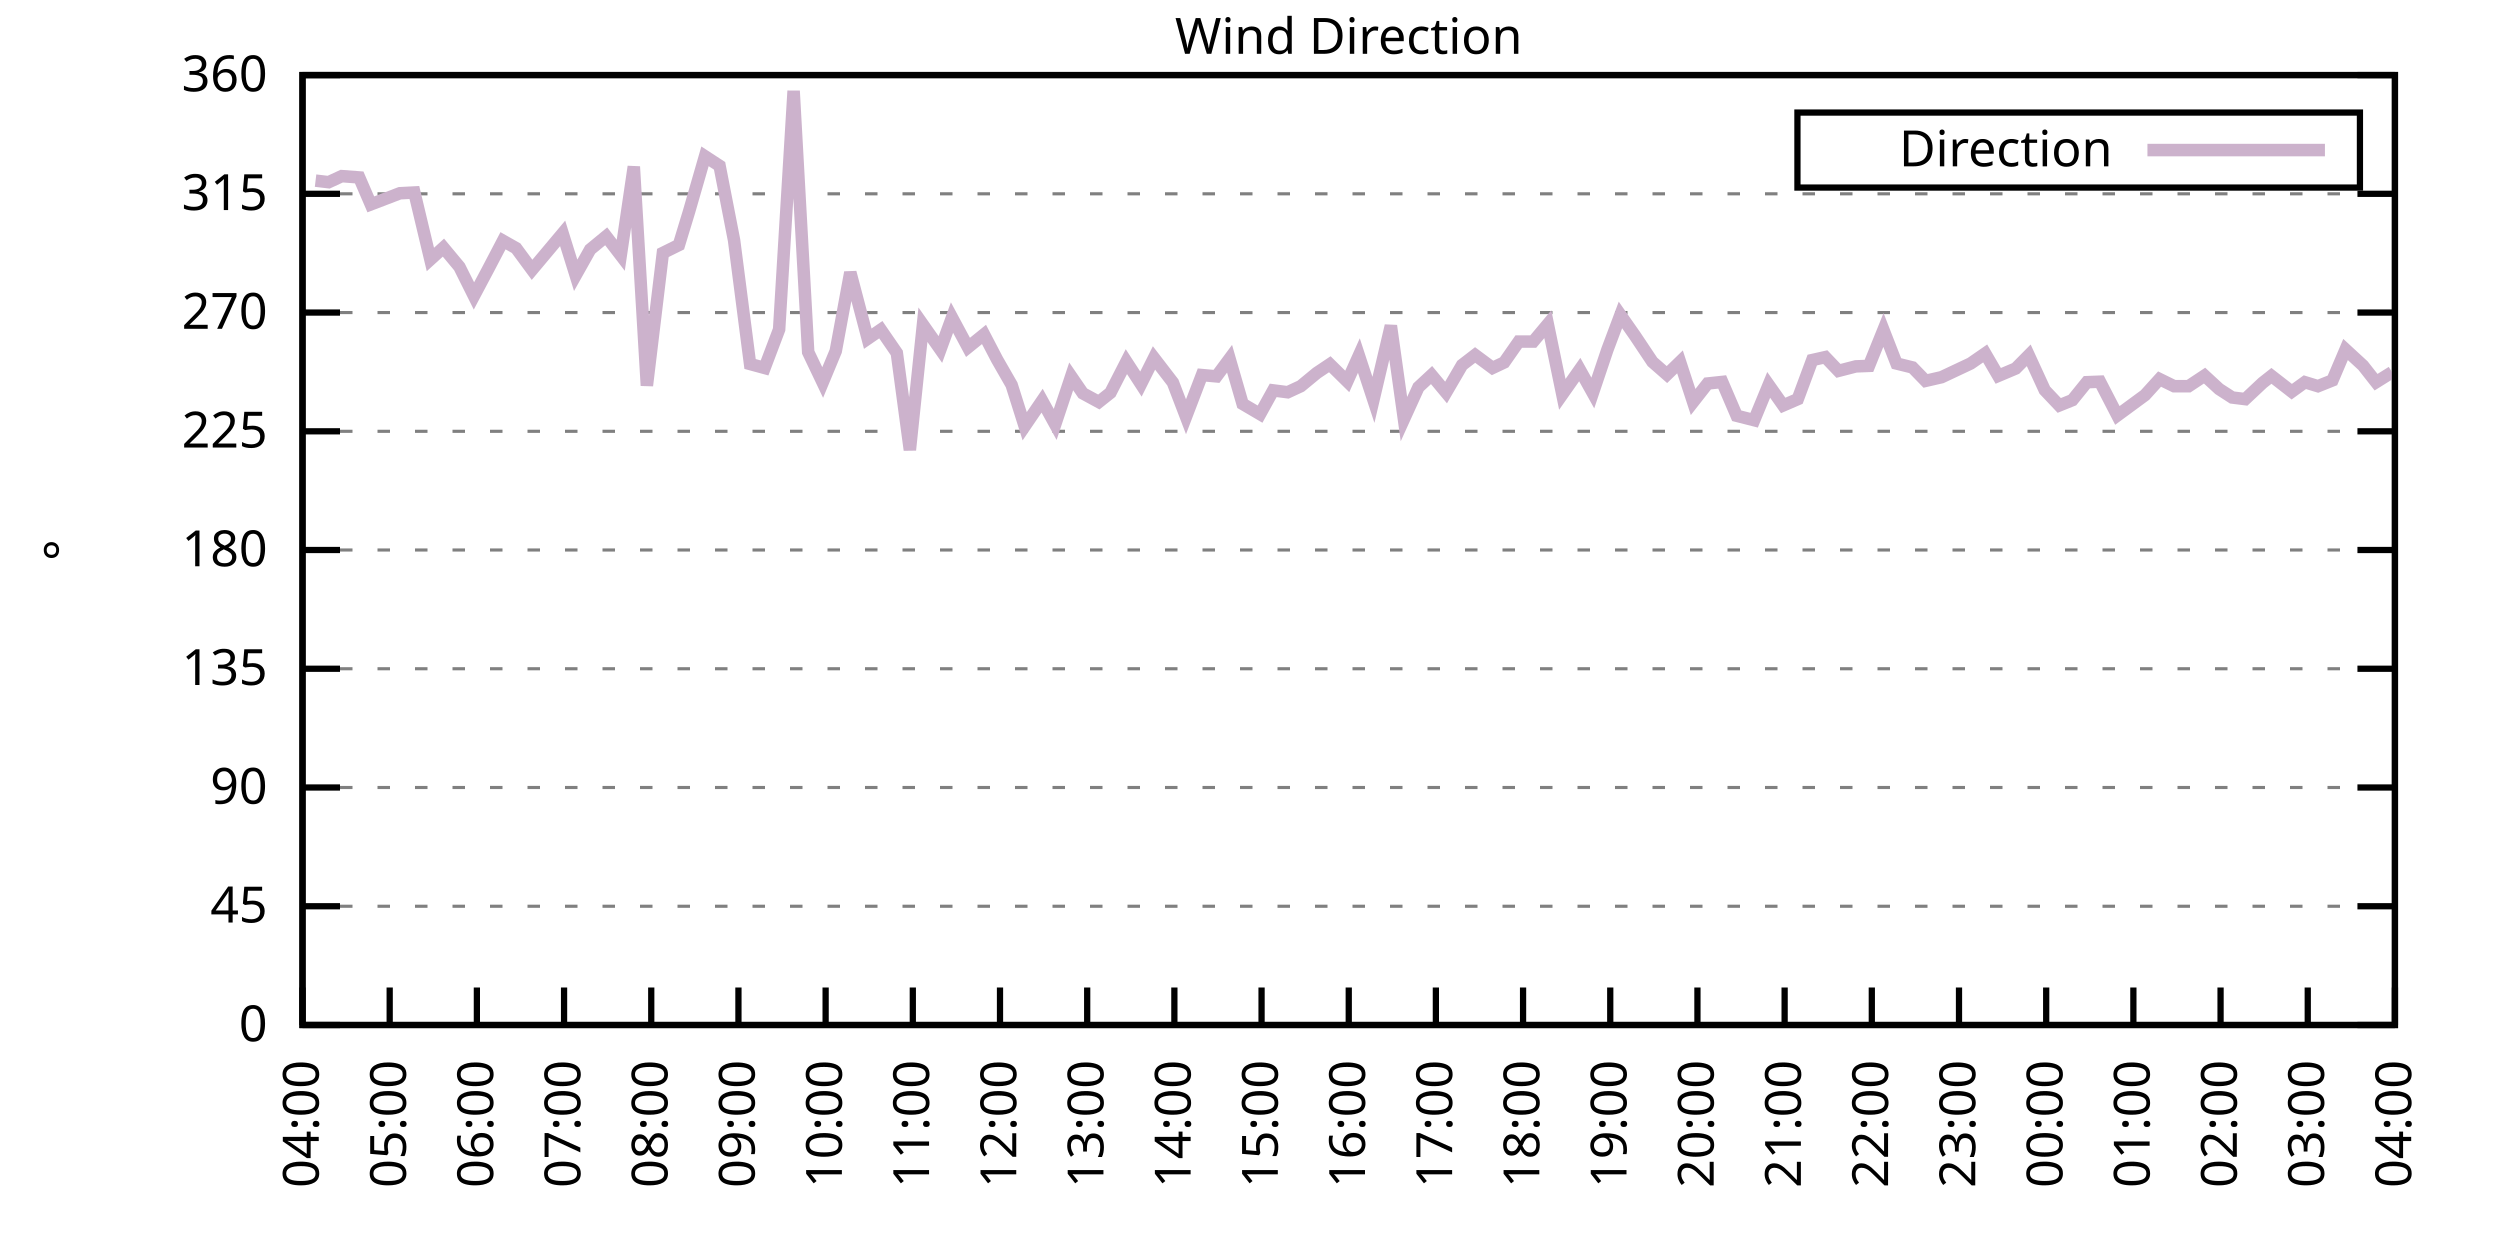
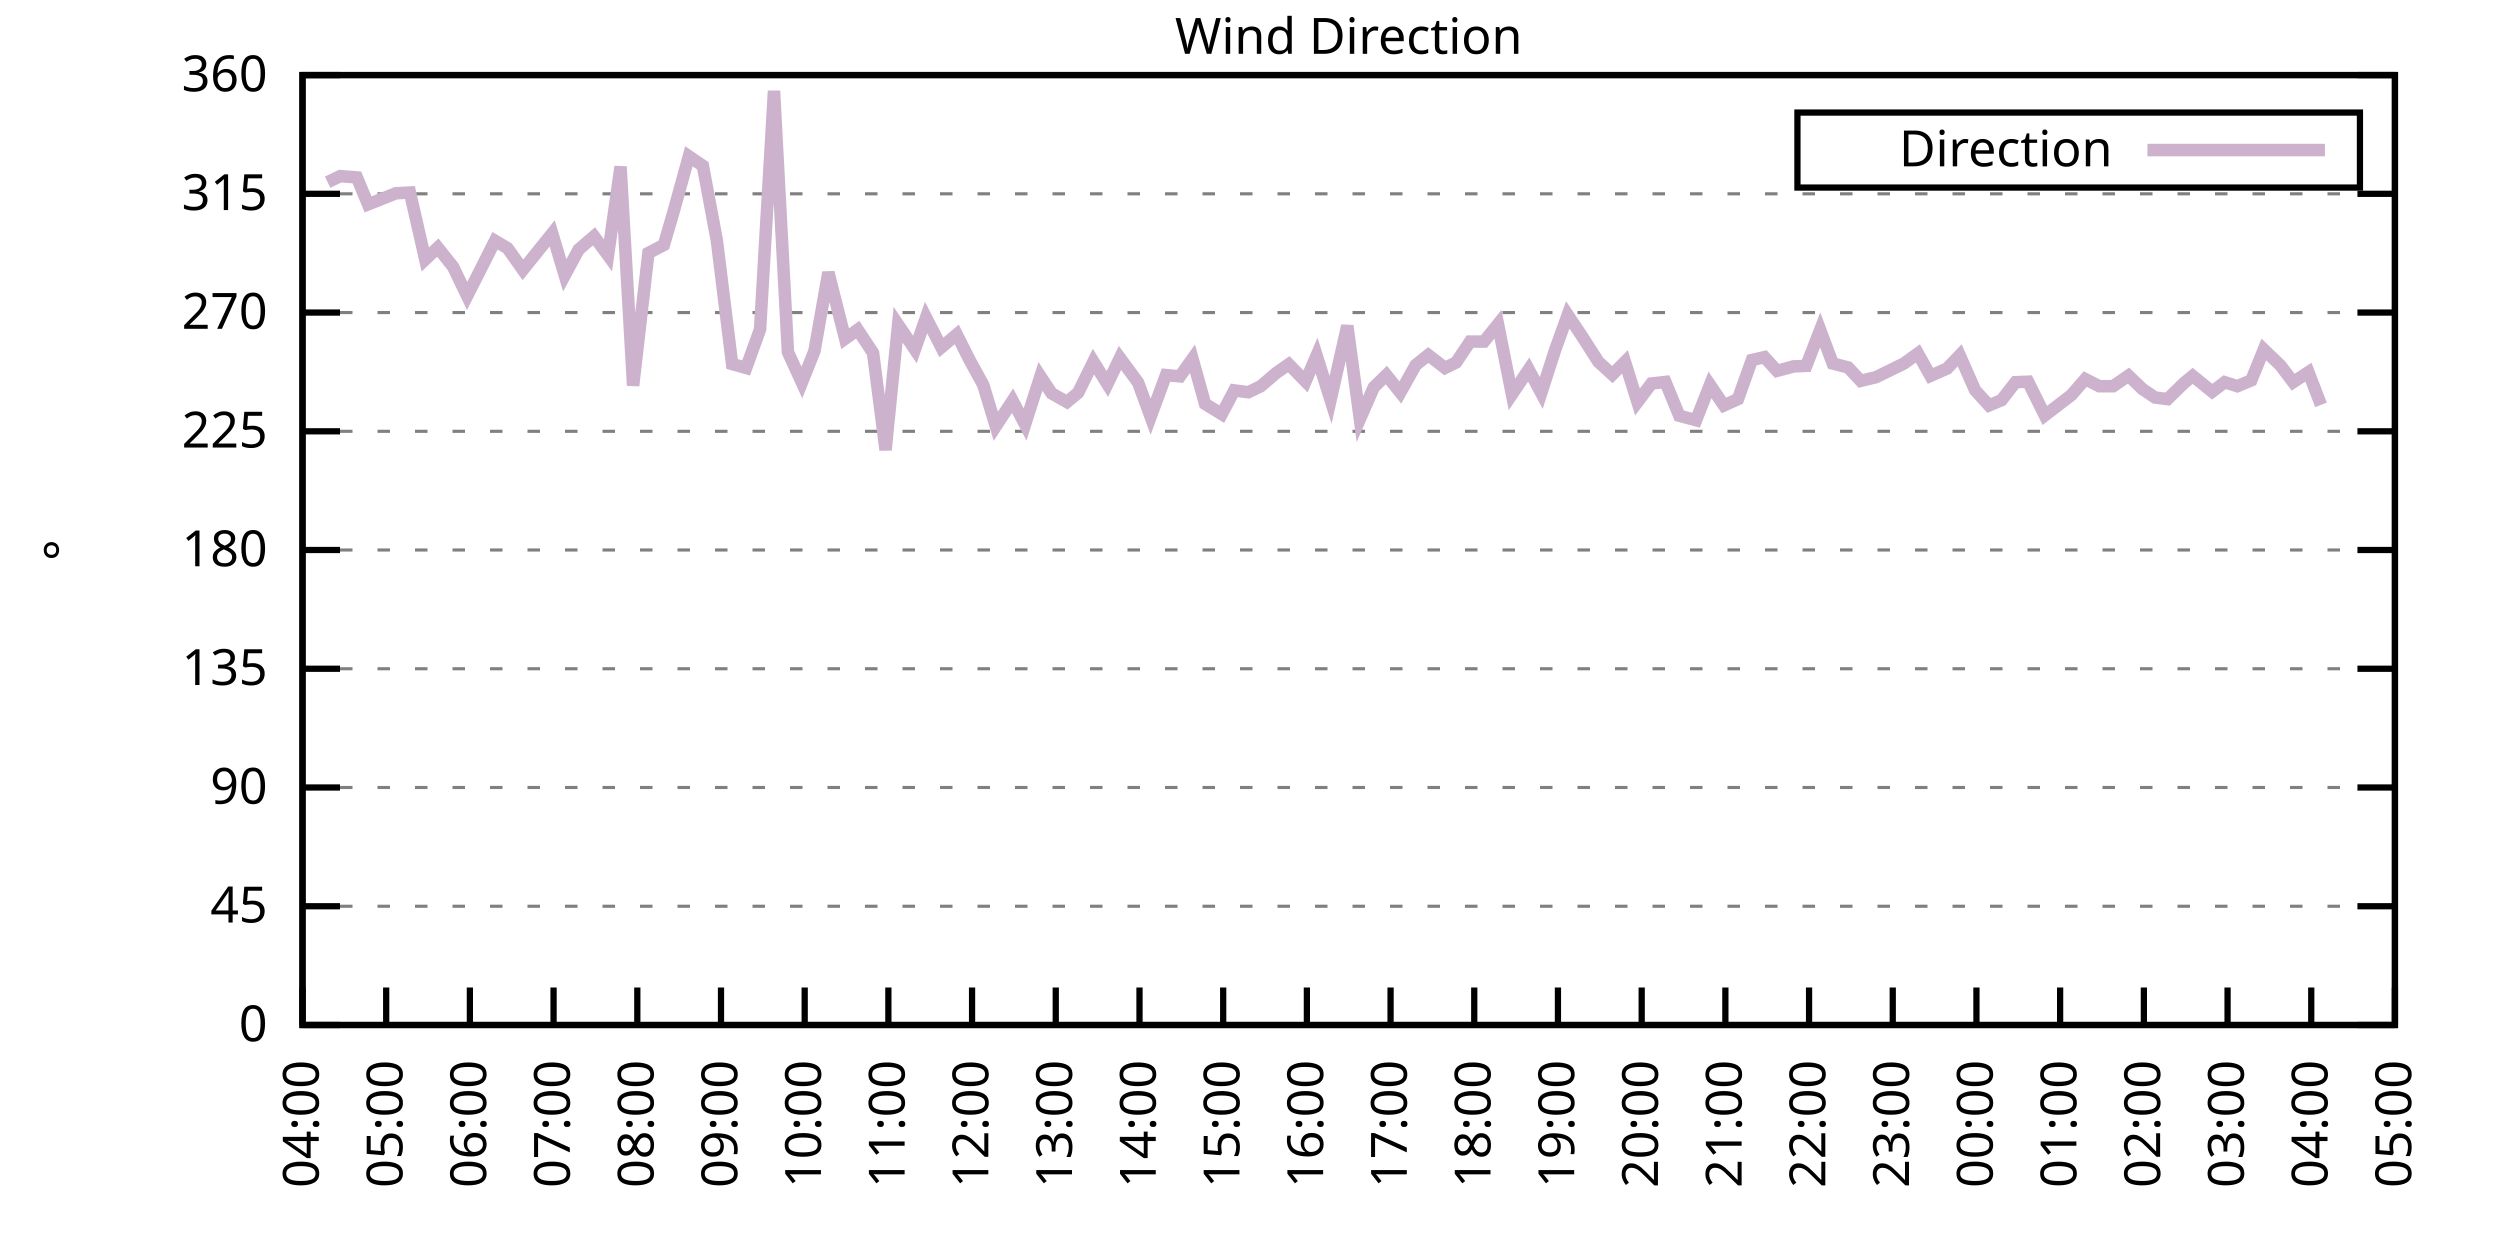
<svg xmlns="http://www.w3.org/2000/svg" xmlns:xlink="http://www.w3.org/1999/xlink" width="400" height="200" viewBox="0 0 400 200">
  <g id="gnuplot_canvas">
    <rect x="0" y="0" width="400" height="200" fill="none" />
    <defs>
      <circle id="gpDot" r="0.5" stroke-width="0.5" stroke="currentColor" />
      <path id="gpPt0" stroke-width="0.333" stroke="currentColor" d="M-1,0 h2 M0,-1 v2" />
      <path id="gpPt1" stroke-width="0.333" stroke="currentColor" d="M-1,-1 L1,1 M1,-1 L-1,1" />
      <path id="gpPt2" stroke-width="0.333" stroke="currentColor" d="M-1,0 L1,0 M0,-1 L0,1 M-1,-1 L1,1 M-1,1 L1,-1" />
      <rect id="gpPt3" stroke-width="0.333" stroke="currentColor" x="-1" y="-1" width="2" height="2" />
      <rect id="gpPt4" stroke-width="0.333" stroke="currentColor" fill="currentColor" x="-1" y="-1" width="2" height="2" />
      <circle id="gpPt5" stroke-width="0.333" stroke="currentColor" cx="0" cy="0" r="1" />
      <use xlink:href="#gpPt5" id="gpPt6" fill="currentColor" stroke="none" />
      <path id="gpPt7" stroke-width="0.333" stroke="currentColor" d="M0,-1.33 L-1.33,0.67 L1.33,0.67 z" />
      <use xlink:href="#gpPt7" id="gpPt8" fill="currentColor" stroke="none" />
      <use xlink:href="#gpPt7" id="gpPt9" stroke="currentColor" transform="rotate(180)" />
      <use xlink:href="#gpPt9" id="gpPt10" fill="currentColor" stroke="none" />
      <use xlink:href="#gpPt3" id="gpPt11" stroke="currentColor" transform="rotate(45)" />
      <use xlink:href="#gpPt11" id="gpPt12" fill="currentColor" stroke="none" />
      <path id="gpPt13" stroke-width="0.333" stroke="currentColor" d="M0,1.330 L1.265,0.411 L0.782,-1.067 L-0.782,-1.076 L-1.265,0.411 z" />
      <use xlink:href="#gpPt13" id="gpPt14" fill="currentColor" stroke="none" />
      <filter id="textbox" filterUnits="objectBoundingBox" x="0" y="0" height="1" width="1">
        <feFlood flood-color="white" flood-opacity="1" result="bgnd" />
        <feComposite in="SourceGraphic" in2="bgnd" operator="atop" />
      </filter>
      <filter id="greybox" filterUnits="objectBoundingBox" x="0" y="0" height="1" width="1">
        <feFlood flood-color="lightgrey" flood-opacity="1" result="grey" />
        <feComposite in="SourceGraphic" in2="grey" operator="atop" />
      </filter>
    </defs>
    <g fill="none" color="white" stroke="currentColor" stroke-width="1.00" stroke-linecap="butt" stroke-linejoin="miter">
</g>
    <g fill="none" color="black" stroke="currentColor" stroke-width="1.00" stroke-linecap="butt" stroke-linejoin="miter">
      <g stroke="none" shape-rendering="crispEdges">
        <polygon fill="rgb(255, 255, 255)" points="48.40,164.00 383.18,164.00 383.18,12.02 48.40,12.02 " />
      </g>
    </g>
    <g fill="none" color="black" stroke="currentColor" stroke-width="1.00" stroke-linecap="butt" stroke-linejoin="miter">
</g>
    <g fill="none" color="black" stroke="black" stroke-width="0.50" stroke-linecap="butt" stroke-linejoin="miter">
</g>
    <g fill="none" color="gray" stroke="currentColor" stroke-width="0.50" stroke-linecap="butt" stroke-linejoin="miter">
      <path stroke="gray" stroke-dasharray="2,4" class="gridline" d="M48.40,164.00 L383.19,164.00  " />
    </g>
    <g fill="none" color="gray" stroke="gray" stroke-width="1.00" stroke-linecap="butt" stroke-linejoin="miter">
</g>
    <g fill="none" color="black" stroke="currentColor" stroke-width="1.00" stroke-linecap="butt" stroke-linejoin="miter">
      <path stroke="black" d="M48.40,164.00 L54.40,164.00 M383.19,164.00 L377.19,164.00  " />
      <g transform="translate(42.80,166.60)" stroke="none" fill="black" font-family="Sans" font-size="8.00" text-anchor="end">
        <text>
          <tspan font-family="Sans"> 0</tspan>
        </text>
      </g>
    </g>
    <g fill="none" color="black" stroke="currentColor" stroke-width="1.00" stroke-linecap="butt" stroke-linejoin="miter">
</g>
    <g fill="none" color="black" stroke="black" stroke-width="0.50" stroke-linecap="butt" stroke-linejoin="miter">
</g>
    <g fill="none" color="gray" stroke="currentColor" stroke-width="0.50" stroke-linecap="butt" stroke-linejoin="miter">
      <path stroke="gray" stroke-dasharray="2,4" class="gridline" d="M48.40,145.00 L383.19,145.00  " />
    </g>
    <g fill="none" color="gray" stroke="gray" stroke-width="1.00" stroke-linecap="butt" stroke-linejoin="miter">
</g>
    <g fill="none" color="black" stroke="currentColor" stroke-width="1.00" stroke-linecap="butt" stroke-linejoin="miter">
      <path stroke="black" d="M48.40,145.00 L54.40,145.00 M383.19,145.00 L377.19,145.00  " />
      <g transform="translate(42.80,147.60)" stroke="none" fill="black" font-family="Sans" font-size="8.00" text-anchor="end">
        <text>
          <tspan font-family="Sans"> 45</tspan>
        </text>
      </g>
    </g>
    <g fill="none" color="black" stroke="currentColor" stroke-width="1.00" stroke-linecap="butt" stroke-linejoin="miter">
</g>
    <g fill="none" color="black" stroke="black" stroke-width="0.50" stroke-linecap="butt" stroke-linejoin="miter">
</g>
    <g fill="none" color="gray" stroke="currentColor" stroke-width="0.50" stroke-linecap="butt" stroke-linejoin="miter">
      <path stroke="gray" stroke-dasharray="2,4" class="gridline" d="M48.40,126.00 L383.19,126.00  " />
    </g>
    <g fill="none" color="gray" stroke="gray" stroke-width="1.00" stroke-linecap="butt" stroke-linejoin="miter">
</g>
    <g fill="none" color="black" stroke="currentColor" stroke-width="1.00" stroke-linecap="butt" stroke-linejoin="miter">
      <path stroke="black" d="M48.40,126.00 L54.40,126.00 M383.19,126.00 L377.19,126.00  " />
      <g transform="translate(42.80,128.60)" stroke="none" fill="black" font-family="Sans" font-size="8.00" text-anchor="end">
        <text>
          <tspan font-family="Sans"> 90</tspan>
        </text>
      </g>
    </g>
    <g fill="none" color="black" stroke="currentColor" stroke-width="1.00" stroke-linecap="butt" stroke-linejoin="miter">
</g>
    <g fill="none" color="black" stroke="black" stroke-width="0.50" stroke-linecap="butt" stroke-linejoin="miter">
</g>
    <g fill="none" color="gray" stroke="currentColor" stroke-width="0.50" stroke-linecap="butt" stroke-linejoin="miter">
      <path stroke="gray" stroke-dasharray="2,4" class="gridline" d="M48.40,107.00 L383.19,107.00  " />
    </g>
    <g fill="none" color="gray" stroke="gray" stroke-width="1.00" stroke-linecap="butt" stroke-linejoin="miter">
</g>
    <g fill="none" color="black" stroke="currentColor" stroke-width="1.00" stroke-linecap="butt" stroke-linejoin="miter">
      <path stroke="black" d="M48.40,107.00 L54.40,107.00 M383.19,107.00 L377.19,107.00  " />
      <g transform="translate(42.80,109.60)" stroke="none" fill="black" font-family="Sans" font-size="8.00" text-anchor="end">
        <text>
          <tspan font-family="Sans"> 135</tspan>
        </text>
      </g>
    </g>
    <g fill="none" color="black" stroke="currentColor" stroke-width="1.00" stroke-linecap="butt" stroke-linejoin="miter">
</g>
    <g fill="none" color="black" stroke="black" stroke-width="0.50" stroke-linecap="butt" stroke-linejoin="miter">
</g>
    <g fill="none" color="gray" stroke="currentColor" stroke-width="0.50" stroke-linecap="butt" stroke-linejoin="miter">
      <path stroke="gray" stroke-dasharray="2,4" class="gridline" d="M48.40,88.00 L383.19,88.00  " />
    </g>
    <g fill="none" color="gray" stroke="gray" stroke-width="1.00" stroke-linecap="butt" stroke-linejoin="miter">
</g>
    <g fill="none" color="black" stroke="currentColor" stroke-width="1.00" stroke-linecap="butt" stroke-linejoin="miter">
      <path stroke="black" d="M48.40,88.00 L54.40,88.00 M383.19,88.00 L377.19,88.00  " />
      <g transform="translate(42.80,90.60)" stroke="none" fill="black" font-family="Sans" font-size="8.00" text-anchor="end">
        <text>
          <tspan font-family="Sans"> 180</tspan>
        </text>
      </g>
    </g>
    <g fill="none" color="black" stroke="currentColor" stroke-width="1.00" stroke-linecap="butt" stroke-linejoin="miter">
</g>
    <g fill="none" color="black" stroke="black" stroke-width="0.50" stroke-linecap="butt" stroke-linejoin="miter">
</g>
    <g fill="none" color="gray" stroke="currentColor" stroke-width="0.50" stroke-linecap="butt" stroke-linejoin="miter">
      <path stroke="gray" stroke-dasharray="2,4" class="gridline" d="M48.40,69.01 L383.19,69.01  " />
    </g>
    <g fill="none" color="gray" stroke="gray" stroke-width="1.00" stroke-linecap="butt" stroke-linejoin="miter">
</g>
    <g fill="none" color="black" stroke="currentColor" stroke-width="1.00" stroke-linecap="butt" stroke-linejoin="miter">
      <path stroke="black" d="M48.40,69.01 L54.40,69.01 M383.19,69.01 L377.19,69.01  " />
      <g transform="translate(42.80,71.61)" stroke="none" fill="black" font-family="Sans" font-size="8.00" text-anchor="end">
        <text>
          <tspan font-family="Sans"> 225</tspan>
        </text>
      </g>
    </g>
    <g fill="none" color="black" stroke="currentColor" stroke-width="1.00" stroke-linecap="butt" stroke-linejoin="miter">
</g>
    <g fill="none" color="black" stroke="black" stroke-width="0.50" stroke-linecap="butt" stroke-linejoin="miter">
</g>
    <g fill="none" color="gray" stroke="currentColor" stroke-width="0.50" stroke-linecap="butt" stroke-linejoin="miter">
      <path stroke="gray" stroke-dasharray="2,4" class="gridline" d="M48.40,50.01 L383.19,50.01  " />
    </g>
    <g fill="none" color="gray" stroke="gray" stroke-width="1.00" stroke-linecap="butt" stroke-linejoin="miter">
</g>
    <g fill="none" color="black" stroke="currentColor" stroke-width="1.00" stroke-linecap="butt" stroke-linejoin="miter">
      <path stroke="black" d="M48.40,50.01 L54.40,50.01 M383.19,50.01 L377.19,50.01  " />
      <g transform="translate(42.80,52.61)" stroke="none" fill="black" font-family="Sans" font-size="8.00" text-anchor="end">
        <text>
          <tspan font-family="Sans"> 270</tspan>
        </text>
      </g>
    </g>
    <g fill="none" color="black" stroke="currentColor" stroke-width="1.00" stroke-linecap="butt" stroke-linejoin="miter">
</g>
    <g fill="none" color="black" stroke="black" stroke-width="0.50" stroke-linecap="butt" stroke-linejoin="miter">
</g>
    <g fill="none" color="gray" stroke="currentColor" stroke-width="0.50" stroke-linecap="butt" stroke-linejoin="miter">
      <path stroke="gray" stroke-dasharray="2,4" class="gridline" d="M48.40,31.01 L383.19,31.01  " />
    </g>
    <g fill="none" color="gray" stroke="gray" stroke-width="1.00" stroke-linecap="butt" stroke-linejoin="miter">
</g>
    <g fill="none" color="black" stroke="currentColor" stroke-width="1.00" stroke-linecap="butt" stroke-linejoin="miter">
      <path stroke="black" d="M48.40,31.01 L54.40,31.01 M383.19,31.01 L377.19,31.01  " />
      <g transform="translate(42.80,33.61)" stroke="none" fill="black" font-family="Sans" font-size="8.00" text-anchor="end">
        <text>
          <tspan font-family="Sans"> 315</tspan>
        </text>
      </g>
    </g>
    <g fill="none" color="black" stroke="currentColor" stroke-width="1.00" stroke-linecap="butt" stroke-linejoin="miter">
</g>
    <g fill="none" color="black" stroke="black" stroke-width="0.50" stroke-linecap="butt" stroke-linejoin="miter">
</g>
    <g fill="none" color="gray" stroke="currentColor" stroke-width="0.50" stroke-linecap="butt" stroke-linejoin="miter">
      <path stroke="gray" stroke-dasharray="2,4" class="gridline" d="M48.40,12.01 L383.19,12.01  " />
    </g>
    <g fill="none" color="gray" stroke="gray" stroke-width="1.00" stroke-linecap="butt" stroke-linejoin="miter">
</g>
    <g fill="none" color="black" stroke="currentColor" stroke-width="1.00" stroke-linecap="butt" stroke-linejoin="miter">
      <path stroke="black" d="M48.40,12.01 L54.40,12.01 M383.19,12.01 L377.19,12.01  " />
      <g transform="translate(42.80,14.61)" stroke="none" fill="black" font-family="Sans" font-size="8.00" text-anchor="end">
        <text>
          <tspan font-family="Sans"> 360</tspan>
        </text>
      </g>
    </g>
    <g fill="none" color="black" stroke="currentColor" stroke-width="1.00" stroke-linecap="butt" stroke-linejoin="miter">
      <path stroke="black" d="M48.40,164.00 L48.40,158.00  " />
      <g transform="translate(51.00,169.60) rotate(270.00)" stroke="none" fill="black" font-family="Sans" font-size="8.00" text-anchor="end">
        <text>
          <tspan font-family="Sans">04:00</tspan>
        </text>
      </g>
    </g>
    <g fill="none" color="black" stroke="currentColor" stroke-width="1.00" stroke-linecap="butt" stroke-linejoin="miter">
-       <path stroke="black" d="M62.35,164.00 L62.35,158.00  " />
-       <g transform="translate(64.95,169.60) rotate(270.00)" stroke="none" fill="black" font-family="Sans" font-size="8.00" text-anchor="end">
+       <path stroke="black" d="M61.79,164.00 L61.79,158.00  " />
+       <g transform="translate(64.39,169.60) rotate(270.00)" stroke="none" fill="black" font-family="Sans" font-size="8.00" text-anchor="end">
        <text>
          <tspan font-family="Sans">05:00</tspan>
        </text>
      </g>
    </g>
    <g fill="none" color="black" stroke="currentColor" stroke-width="1.00" stroke-linecap="butt" stroke-linejoin="miter">
-       <path stroke="black" d="M76.30,164.00 L76.30,158.00  " />
-       <g transform="translate(78.90,169.60) rotate(270.00)" stroke="none" fill="black" font-family="Sans" font-size="8.00" text-anchor="end">
+       <path stroke="black" d="M75.18,164.00 L75.18,158.00  " />
+       <g transform="translate(77.78,169.60) rotate(270.00)" stroke="none" fill="black" font-family="Sans" font-size="8.00" text-anchor="end">
        <text>
          <tspan font-family="Sans">06:00</tspan>
        </text>
      </g>
    </g>
    <g fill="none" color="black" stroke="currentColor" stroke-width="1.00" stroke-linecap="butt" stroke-linejoin="miter">
-       <path stroke="black" d="M90.25,164.00 L90.25,158.00  " />
-       <g transform="translate(92.85,169.60) rotate(270.00)" stroke="none" fill="black" font-family="Sans" font-size="8.00" text-anchor="end">
+       <path stroke="black" d="M88.57,164.00 L88.57,158.00  " />
+       <g transform="translate(91.17,169.60) rotate(270.00)" stroke="none" fill="black" font-family="Sans" font-size="8.00" text-anchor="end">
        <text>
          <tspan font-family="Sans">07:00</tspan>
        </text>
      </g>
    </g>
    <g fill="none" color="black" stroke="currentColor" stroke-width="1.00" stroke-linecap="butt" stroke-linejoin="miter">
-       <path stroke="black" d="M104.20,164.00 L104.20,158.00  " />
-       <g transform="translate(106.80,169.60) rotate(270.00)" stroke="none" fill="black" font-family="Sans" font-size="8.00" text-anchor="end">
+       <path stroke="black" d="M101.97,164.00 L101.97,158.00  " />
+       <g transform="translate(104.57,169.60) rotate(270.00)" stroke="none" fill="black" font-family="Sans" font-size="8.00" text-anchor="end">
        <text>
          <tspan font-family="Sans">08:00</tspan>
        </text>
      </g>
    </g>
    <g fill="none" color="black" stroke="currentColor" stroke-width="1.00" stroke-linecap="butt" stroke-linejoin="miter">
-       <path stroke="black" d="M118.15,164.00 L118.15,158.00  " />
-       <g transform="translate(120.75,169.60) rotate(270.00)" stroke="none" fill="black" font-family="Sans" font-size="8.00" text-anchor="end">
+       <path stroke="black" d="M115.36,164.00 L115.36,158.00  " />
+       <g transform="translate(117.96,169.60) rotate(270.00)" stroke="none" fill="black" font-family="Sans" font-size="8.00" text-anchor="end">
        <text>
          <tspan font-family="Sans">09:00</tspan>
        </text>
      </g>
    </g>
    <g fill="none" color="black" stroke="currentColor" stroke-width="1.00" stroke-linecap="butt" stroke-linejoin="miter">
-       <path stroke="black" d="M132.10,164.00 L132.10,158.00  " />
-       <g transform="translate(134.70,169.60) rotate(270.00)" stroke="none" fill="black" font-family="Sans" font-size="8.00" text-anchor="end">
+       <path stroke="black" d="M128.75,164.00 L128.75,158.00  " />
+       <g transform="translate(131.35,169.60) rotate(270.00)" stroke="none" fill="black" font-family="Sans" font-size="8.00" text-anchor="end">
        <text>
          <tspan font-family="Sans">10:00</tspan>
        </text>
      </g>
    </g>
    <g fill="none" color="black" stroke="currentColor" stroke-width="1.00" stroke-linecap="butt" stroke-linejoin="miter">
-       <path stroke="black" d="M146.05,164.00 L146.05,158.00  " />
-       <g transform="translate(148.65,169.60) rotate(270.00)" stroke="none" fill="black" font-family="Sans" font-size="8.00" text-anchor="end">
+       <path stroke="black" d="M142.14,164.00 L142.14,158.00  " />
+       <g transform="translate(144.74,169.60) rotate(270.00)" stroke="none" fill="black" font-family="Sans" font-size="8.00" text-anchor="end">
        <text>
          <tspan font-family="Sans">11:00</tspan>
        </text>
      </g>
    </g>
    <g fill="none" color="black" stroke="currentColor" stroke-width="1.00" stroke-linecap="butt" stroke-linejoin="miter">
-       <path stroke="black" d="M160.00,164.00 L160.00,158.00  " />
-       <g transform="translate(162.60,169.60) rotate(270.00)" stroke="none" fill="black" font-family="Sans" font-size="8.00" text-anchor="end">
+       <path stroke="black" d="M155.53,164.00 L155.53,158.00  " />
+       <g transform="translate(158.13,169.60) rotate(270.00)" stroke="none" fill="black" font-family="Sans" font-size="8.00" text-anchor="end">
        <text>
          <tspan font-family="Sans">12:00</tspan>
        </text>
      </g>
    </g>
    <g fill="none" color="black" stroke="currentColor" stroke-width="1.00" stroke-linecap="butt" stroke-linejoin="miter">
-       <path stroke="black" d="M173.95,164.00 L173.95,158.00  " />
-       <g transform="translate(176.55,169.60) rotate(270.00)" stroke="none" fill="black" font-family="Sans" font-size="8.00" text-anchor="end">
+       <path stroke="black" d="M168.92,164.00 L168.92,158.00  " />
+       <g transform="translate(171.52,169.60) rotate(270.00)" stroke="none" fill="black" font-family="Sans" font-size="8.00" text-anchor="end">
        <text>
          <tspan font-family="Sans">13:00</tspan>
        </text>
      </g>
    </g>
    <g fill="none" color="black" stroke="currentColor" stroke-width="1.00" stroke-linecap="butt" stroke-linejoin="miter">
-       <path stroke="black" d="M187.90,164.00 L187.90,158.00  " />
-       <g transform="translate(190.50,169.60) rotate(270.00)" stroke="none" fill="black" font-family="Sans" font-size="8.00" text-anchor="end">
+       <path stroke="black" d="M182.32,164.00 L182.32,158.00  " />
+       <g transform="translate(184.92,169.60) rotate(270.00)" stroke="none" fill="black" font-family="Sans" font-size="8.00" text-anchor="end">
        <text>
          <tspan font-family="Sans">14:00</tspan>
        </text>
      </g>
    </g>
    <g fill="none" color="black" stroke="currentColor" stroke-width="1.00" stroke-linecap="butt" stroke-linejoin="miter">
-       <path stroke="black" d="M201.85,164.00 L201.85,158.00  " />
-       <g transform="translate(204.45,169.60) rotate(270.00)" stroke="none" fill="black" font-family="Sans" font-size="8.00" text-anchor="end">
+       <path stroke="black" d="M195.71,164.00 L195.71,158.00  " />
+       <g transform="translate(198.31,169.60) rotate(270.00)" stroke="none" fill="black" font-family="Sans" font-size="8.00" text-anchor="end">
        <text>
          <tspan font-family="Sans">15:00</tspan>
        </text>
      </g>
    </g>
    <g fill="none" color="black" stroke="currentColor" stroke-width="1.00" stroke-linecap="butt" stroke-linejoin="miter">
-       <path stroke="black" d="M215.80,164.00 L215.80,158.00  " />
-       <g transform="translate(218.40,169.60) rotate(270.00)" stroke="none" fill="black" font-family="Sans" font-size="8.00" text-anchor="end">
+       <path stroke="black" d="M209.10,164.00 L209.10,158.00  " />
+       <g transform="translate(211.70,169.60) rotate(270.00)" stroke="none" fill="black" font-family="Sans" font-size="8.00" text-anchor="end">
        <text>
          <tspan font-family="Sans">16:00</tspan>
        </text>
      </g>
    </g>
    <g fill="none" color="black" stroke="currentColor" stroke-width="1.00" stroke-linecap="butt" stroke-linejoin="miter">
-       <path stroke="black" d="M229.74,164.00 L229.74,158.00  " />
-       <g transform="translate(232.34,169.60) rotate(270.00)" stroke="none" fill="black" font-family="Sans" font-size="8.00" text-anchor="end">
+       <path stroke="black" d="M222.49,164.00 L222.49,158.00  " />
+       <g transform="translate(225.09,169.60) rotate(270.00)" stroke="none" fill="black" font-family="Sans" font-size="8.00" text-anchor="end">
        <text>
          <tspan font-family="Sans">17:00</tspan>
        </text>
      </g>
    </g>
    <g fill="none" color="black" stroke="currentColor" stroke-width="1.00" stroke-linecap="butt" stroke-linejoin="miter">
-       <path stroke="black" d="M243.69,164.00 L243.69,158.00  " />
-       <g transform="translate(246.29,169.60) rotate(270.00)" stroke="none" fill="black" font-family="Sans" font-size="8.00" text-anchor="end">
+       <path stroke="black" d="M235.88,164.00 L235.88,158.00  " />
+       <g transform="translate(238.48,169.60) rotate(270.00)" stroke="none" fill="black" font-family="Sans" font-size="8.00" text-anchor="end">
        <text>
          <tspan font-family="Sans">18:00</tspan>
        </text>
      </g>
    </g>
    <g fill="none" color="black" stroke="currentColor" stroke-width="1.00" stroke-linecap="butt" stroke-linejoin="miter">
-       <path stroke="black" d="M257.64,164.00 L257.64,158.00  " />
-       <g transform="translate(260.24,169.60) rotate(270.00)" stroke="none" fill="black" font-family="Sans" font-size="8.00" text-anchor="end">
+       <path stroke="black" d="M249.27,164.00 L249.27,158.00  " />
+       <g transform="translate(251.87,169.60) rotate(270.00)" stroke="none" fill="black" font-family="Sans" font-size="8.00" text-anchor="end">
        <text>
          <tspan font-family="Sans">19:00</tspan>
        </text>
      </g>
    </g>
    <g fill="none" color="black" stroke="currentColor" stroke-width="1.00" stroke-linecap="butt" stroke-linejoin="miter">
-       <path stroke="black" d="M271.59,164.00 L271.59,158.00  " />
-       <g transform="translate(274.19,169.60) rotate(270.00)" stroke="none" fill="black" font-family="Sans" font-size="8.00" text-anchor="end">
+       <path stroke="black" d="M262.67,164.00 L262.67,158.00  " />
+       <g transform="translate(265.27,169.60) rotate(270.00)" stroke="none" fill="black" font-family="Sans" font-size="8.00" text-anchor="end">
        <text>
          <tspan font-family="Sans">20:00</tspan>
        </text>
      </g>
    </g>
    <g fill="none" color="black" stroke="currentColor" stroke-width="1.00" stroke-linecap="butt" stroke-linejoin="miter">
-       <path stroke="black" d="M285.54,164.00 L285.54,158.00  " />
-       <g transform="translate(288.14,169.60) rotate(270.00)" stroke="none" fill="black" font-family="Sans" font-size="8.00" text-anchor="end">
+       <path stroke="black" d="M276.06,164.00 L276.06,158.00  " />
+       <g transform="translate(278.66,169.60) rotate(270.00)" stroke="none" fill="black" font-family="Sans" font-size="8.00" text-anchor="end">
        <text>
          <tspan font-family="Sans">21:00</tspan>
        </text>
      </g>
    </g>
    <g fill="none" color="black" stroke="currentColor" stroke-width="1.00" stroke-linecap="butt" stroke-linejoin="miter">
-       <path stroke="black" d="M299.49,164.00 L299.49,158.00  " />
-       <g transform="translate(302.09,169.60) rotate(270.00)" stroke="none" fill="black" font-family="Sans" font-size="8.00" text-anchor="end">
+       <path stroke="black" d="M289.45,164.00 L289.45,158.00  " />
+       <g transform="translate(292.05,169.60) rotate(270.00)" stroke="none" fill="black" font-family="Sans" font-size="8.00" text-anchor="end">
        <text>
          <tspan font-family="Sans">22:00</tspan>
        </text>
      </g>
    </g>
    <g fill="none" color="black" stroke="currentColor" stroke-width="1.00" stroke-linecap="butt" stroke-linejoin="miter">
-       <path stroke="black" d="M313.44,164.00 L313.44,158.00  " />
-       <g transform="translate(316.04,169.60) rotate(270.00)" stroke="none" fill="black" font-family="Sans" font-size="8.00" text-anchor="end">
+       <path stroke="black" d="M302.84,164.00 L302.84,158.00  " />
+       <g transform="translate(305.44,169.60) rotate(270.00)" stroke="none" fill="black" font-family="Sans" font-size="8.00" text-anchor="end">
        <text>
          <tspan font-family="Sans">23:00</tspan>
        </text>
      </g>
    </g>
    <g fill="none" color="black" stroke="currentColor" stroke-width="1.00" stroke-linecap="butt" stroke-linejoin="miter">
-       <path stroke="black" d="M327.39,164.00 L327.39,158.00  " />
-       <g transform="translate(329.99,169.60) rotate(270.00)" stroke="none" fill="black" font-family="Sans" font-size="8.00" text-anchor="end">
+       <path stroke="black" d="M316.23,164.00 L316.23,158.00  " />
+       <g transform="translate(318.83,169.60) rotate(270.00)" stroke="none" fill="black" font-family="Sans" font-size="8.00" text-anchor="end">
        <text>
          <tspan font-family="Sans">00:00</tspan>
        </text>
      </g>
    </g>
    <g fill="none" color="black" stroke="currentColor" stroke-width="1.00" stroke-linecap="butt" stroke-linejoin="miter">
-       <path stroke="black" d="M341.34,164.00 L341.34,158.00  " />
-       <g transform="translate(343.94,169.60) rotate(270.00)" stroke="none" fill="black" font-family="Sans" font-size="8.00" text-anchor="end">
+       <path stroke="black" d="M329.62,164.00 L329.62,158.00  " />
+       <g transform="translate(332.22,169.60) rotate(270.00)" stroke="none" fill="black" font-family="Sans" font-size="8.00" text-anchor="end">
        <text>
          <tspan font-family="Sans">01:00</tspan>
        </text>
      </g>
    </g>
    <g fill="none" color="black" stroke="currentColor" stroke-width="1.00" stroke-linecap="butt" stroke-linejoin="miter">
-       <path stroke="black" d="M355.29,164.00 L355.29,158.00  " />
-       <g transform="translate(357.89,169.60) rotate(270.00)" stroke="none" fill="black" font-family="Sans" font-size="8.00" text-anchor="end">
+       <path stroke="black" d="M343.02,164.00 L343.02,158.00  " />
+       <g transform="translate(345.62,169.60) rotate(270.00)" stroke="none" fill="black" font-family="Sans" font-size="8.00" text-anchor="end">
        <text>
          <tspan font-family="Sans">02:00</tspan>
        </text>
      </g>
    </g>
    <g fill="none" color="black" stroke="currentColor" stroke-width="1.00" stroke-linecap="butt" stroke-linejoin="miter">
-       <path stroke="black" d="M369.24,164.00 L369.24,158.00  " />
-       <g transform="translate(371.84,169.60) rotate(270.00)" stroke="none" fill="black" font-family="Sans" font-size="8.00" text-anchor="end">
+       <path stroke="black" d="M356.41,164.00 L356.41,158.00  " />
+       <g transform="translate(359.01,169.60) rotate(270.00)" stroke="none" fill="black" font-family="Sans" font-size="8.00" text-anchor="end">
        <text>
          <tspan font-family="Sans">03:00</tspan>
+         </text>
+       </g>
+     </g>
+     <g fill="none" color="black" stroke="currentColor" stroke-width="1.00" stroke-linecap="butt" stroke-linejoin="miter">
+       <path stroke="black" d="M369.80,164.00 L369.80,158.00  " />
+       <g transform="translate(372.40,169.60) rotate(270.00)" stroke="none" fill="black" font-family="Sans" font-size="8.00" text-anchor="end">
+         <text>
+           <tspan font-family="Sans">04:00</tspan>
        </text>
      </g>
    </g>
    <g fill="none" color="black" stroke="currentColor" stroke-width="1.00" stroke-linecap="butt" stroke-linejoin="miter">
      <path stroke="black" d="M383.19,164.00 L383.19,158.00  " />
      <g transform="translate(385.79,169.60) rotate(270.00)" stroke="none" fill="black" font-family="Sans" font-size="8.00" text-anchor="end">
        <text>
-           <tspan font-family="Sans">04:00</tspan>
+           <tspan font-family="Sans">05:00</tspan>
        </text>
      </g>
    </g>
    <g fill="none" color="black" stroke="currentColor" stroke-width="1.00" stroke-linecap="butt" stroke-linejoin="miter">
</g>
    <g fill="none" color="black" stroke="currentColor" stroke-width="1.00" stroke-linecap="butt" stroke-linejoin="miter">
      <path stroke="black" d="M48.40,12.01 L48.40,164.00 L383.19,164.00 L383.19,12.01 L48.40,12.01 Z  " />
    </g>
    <g fill="none" color="black" stroke="currentColor" stroke-width="1.00" stroke-linecap="butt" stroke-linejoin="miter">
</g>
    <g fill="none" color="black" stroke="currentColor" stroke-width="1.00" stroke-linecap="butt" stroke-linejoin="miter">
      <path stroke="black" d="M287.59,30.01 L287.59,18.01 L377.59,18.01 L377.59,30.01 L287.59,30.01 Z  " />
    </g>
    <g id="Wind_direction_plot_1">
      <g fill="none" color="white" stroke="black" stroke-width="2.00" stroke-linecap="butt" stroke-linejoin="miter">
</g>
      <g fill="none" color="black" stroke="currentColor" stroke-width="2.00" stroke-linecap="butt" stroke-linejoin="miter">
        <g transform="translate(337.99,26.61)" stroke="none" fill="black" font-family="Sans" font-size="8.00" text-anchor="end">
          <text>
            <tspan font-family="Sans">Direction</tspan>
          </text>
        </g>
      </g>
      <g fill="none" color="black" stroke="currentColor" stroke-width="2.00" stroke-linecap="butt" stroke-linejoin="miter">
-         <path stroke="rgb(204, 178, 204)" d="M343.59,24.01 L371.99,24.01 M50.49,28.90 L52.58,29.15 L54.68,28.18 L57.47,28.39 L59.33,32.70 L63.98,30.92   L66.30,30.80 L68.86,41.52 L70.95,39.62 L73.51,42.70 L75.83,47.35 L78.16,42.96 L80.48,38.52 L82.58,39.71   L85.13,43.17 L90.02,37.34 L92.11,44.05 L94.43,39.92 L96.99,37.81 L99.32,40.85 L101.41,26.66 L103.50,61.70   L106.06,40.47 L108.62,39.20 L110.24,33.88 L112.80,25.01 L115.13,26.53 L117.45,38.44 L120.01,58.24 L122.33,58.87   L124.66,52.71 L126.98,14.54 L129.31,56.34 L131.63,61.20 L133.72,56.17 L136.05,43.59 L138.84,54.19 L140.93,52.75   L143.49,56.47 L145.58,72.00 L147.67,51.95 L150.46,55.92 L152.32,50.81 L154.88,55.58 L157.44,53.51 L159.53,57.52   L161.86,61.58 L163.95,68.20 L166.74,64.11 L168.83,67.91 L171.39,60.22 L173.25,62.93 L175.81,64.32 L177.67,62.84   L180.22,57.86 L182.55,61.45 L184.64,57.27 L187.66,61.20 L189.76,66.68 L192.31,60.01 L194.64,60.22 L196.73,57.40   L198.82,64.62 L201.61,66.26 L203.71,62.46 L206.03,62.76 L208.12,61.79 L210.68,59.68 L212.77,58.28 L215.56,61.03   L217.42,56.89 L219.75,63.98 L222.54,52.12 L224.63,67.06 L226.95,61.96 L229.05,60.01 L231.37,62.80 L233.93,58.41   L236.02,56.80 L238.81,58.87 L240.67,57.99 L243.00,54.65 L245.32,54.65 L247.65,51.87 L249.97,63.10 L252.76,59.13   L254.85,62.88 L257.18,55.96 L259.27,50.39 L261.60,53.72 L264.39,57.90 L266.71,59.93 L268.80,57.90 L270.90,64.32   L273.22,61.36 L275.55,61.11 L277.87,66.52 L280.66,67.23 L282.99,61.58 L285.31,64.87 L287.64,63.86 L289.96,57.61   L292.05,57.14 L294.15,59.34 L296.94,58.62 L299.03,58.54 L301.35,52.79 L303.44,58.16 L306.00,58.79 L308.09,60.94   L310.65,60.35 L315.30,58.16 L317.63,56.55 L319.72,60.14 L322.51,58.96 L324.60,56.85 L327.16,62.42 L329.48,64.87   L331.58,64.02 L333.90,61.15 L335.99,61.07 L338.78,66.47 L343.20,63.22 L345.53,60.65 L347.85,61.79 L350.18,61.79   L352.73,60.10 L355.06,62.25 L357.15,63.60 L359.24,63.86 L362.03,61.24 L363.43,60.14 L366.68,62.67 L368.78,61.15   L370.87,61.79 L373.19,60.86 L375.29,55.92 L378.08,58.49 L380.17,61.15 L382.73,59.55  " />
+         <path stroke="rgb(204, 178, 204)" d="M343.59,24.01 L371.99,24.01 M52.42,29.15 L54.43,28.18 L57.10,28.39 L58.89,32.70 L63.35,30.92 L65.59,30.80   L68.04,41.52 L70.05,39.62 L72.50,42.70 L74.74,47.35 L76.97,42.96 L79.20,38.52 L81.21,39.71 L83.66,43.17   L88.35,37.34 L90.36,44.05 L92.59,39.92 L95.05,37.81 L97.28,40.85 L99.29,26.66 L101.30,61.70 L103.75,40.47   L106.21,39.20 L107.77,33.88 L110.22,25.01 L112.46,26.53 L114.69,38.44 L117.14,58.24 L119.38,58.87 L121.61,52.71   L123.84,14.54 L126.07,56.34 L128.30,61.20 L130.31,56.17 L132.54,43.59 L135.22,54.19 L137.23,52.75 L139.69,56.47   L141.69,72.00 L143.70,51.95 L146.38,55.92 L148.17,50.81 L150.62,55.58 L153.08,53.51 L155.09,57.52 L157.32,61.58   L159.33,68.20 L162.01,64.11 L164.01,67.91 L166.47,60.22 L168.25,62.93 L170.71,64.32 L172.50,62.84 L174.95,57.86   L177.18,61.45 L179.19,57.27 L182.09,61.20 L184.10,66.68 L186.56,60.01 L188.79,60.22 L190.80,57.40 L192.81,64.62   L195.48,66.26 L197.49,62.46 L199.73,62.76 L201.73,61.79 L204.19,59.68 L206.20,58.28 L208.88,61.03 L210.66,56.89   L212.89,63.98 L215.57,52.12 L217.58,67.06 L219.81,61.96 L221.82,60.01 L224.05,62.80 L226.51,58.41 L228.52,56.80   L231.20,58.87 L232.98,57.99 L235.21,54.65 L237.44,54.65 L239.68,51.87 L241.91,63.10 L244.59,59.13 L246.60,62.88   L248.83,55.96 L250.84,50.39 L253.07,53.72 L255.75,57.90 L257.98,59.93 L259.99,57.90 L262.00,64.32 L264.23,61.36   L266.46,61.11 L268.69,66.52 L271.37,67.23 L273.60,61.58 L275.83,64.87 L278.07,63.86 L280.30,57.61 L282.31,57.14   L284.32,59.34 L286.99,58.62 L289.00,58.54 L291.23,52.79 L293.24,58.16 L295.70,58.79 L297.71,60.94 L300.16,60.35   L304.63,58.16 L306.86,56.55 L308.87,60.14 L311.54,58.96 L313.55,56.85 L316.01,62.42 L318.24,64.87 L320.25,64.02   L322.48,61.15 L324.49,61.07 L327.17,66.47 L331.41,63.22 L333.64,60.65 L335.87,61.79 L338.10,61.79 L340.56,60.10   L342.79,62.25 L344.80,63.60 L346.81,63.86 L349.49,61.24 L350.83,60.14 L353.95,62.67 L355.96,61.15 L357.97,61.79   L360.20,60.86 L362.21,55.92 L364.89,58.49 L366.90,61.15 L369.35,59.55 L371.36,64.78  " />
      </g>
    </g>
    <g fill="none" color="black" stroke="currentColor" stroke-width="2.00" stroke-linecap="butt" stroke-linejoin="miter">
</g>
    <g fill="none" color="black" stroke="black" stroke-width="1.00" stroke-linecap="butt" stroke-linejoin="miter">
</g>
    <g fill="none" color="black" stroke="currentColor" stroke-width="1.00" stroke-linecap="butt" stroke-linejoin="miter">
      <path stroke="black" d="M48.40,12.01 L48.40,164.00 L383.19,164.00 L383.19,12.01 L48.40,12.01 Z  " />
      <g transform="translate(12.80,88.01) rotate(270.00)" stroke="none" fill="black" font-family="Sans" font-size="8.00" text-anchor="middle">
        <text>
          <tspan font-family="Sans">°</tspan>
        </text>
      </g>
    </g>
    <g fill="none" color="black" stroke="currentColor" stroke-width="1.00" stroke-linecap="butt" stroke-linejoin="miter">
</g>
    <g fill="none" color="black" stroke="currentColor" stroke-width="1.00" stroke-linecap="butt" stroke-linejoin="miter">
      <g transform="translate(215.79,8.61)" stroke="none" fill="black" font-family="Sans" font-size="8.00" text-anchor="middle">
        <text>
          <tspan font-family="Sans">Wind Direction</tspan>
        </text>
      </g>
    </g>
    <g fill="none" color="black" stroke="currentColor" stroke-width="1.00" stroke-linecap="butt" stroke-linejoin="miter">
</g>
  </g>
</svg>
